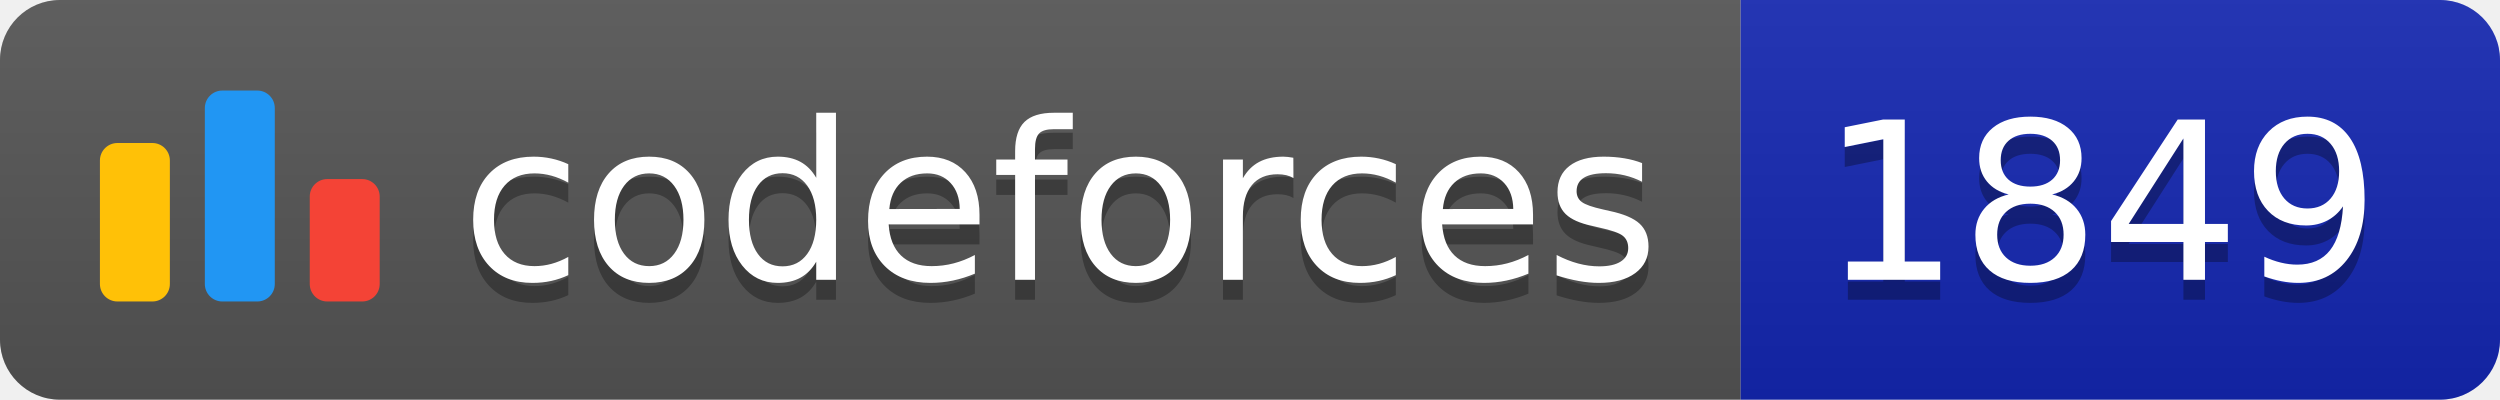
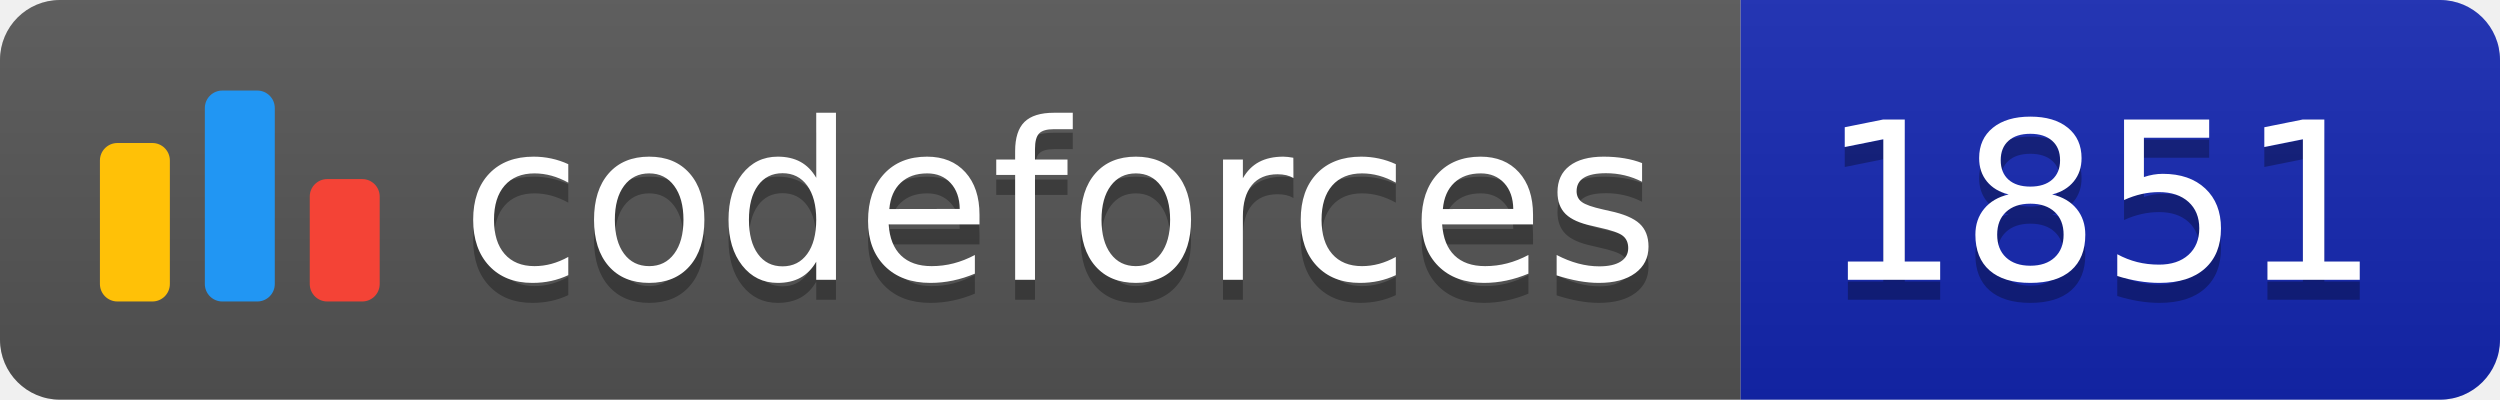
<svg xmlns="http://www.w3.org/2000/svg" width="125.1" height="20">
  <linearGradient id="smooth" x2="0" y2="100%">
    <stop offset="0" stop-color="#bbb" stop-opacity=".1" />
    <stop offset="1" stop-opacity=".1" />
  </linearGradient>
  <clipPath id="round">
    <rect width="125.1" height="20" rx="3" fill="#fff" />
  </clipPath>
  <g clip-path="url(#round)">
    <rect width="87.1" height="20" fill="#555" />
    <rect x="87.1" width="38.0" height="20" fill="#1427B2" />
    <rect width="125.1" height="20" fill="url(#smooth)" />
  </g>
  <g fill="#fff" text-anchor="middle" font-family="DejaVu Sans,Verdana,Geneva,sans-serif" font-size="110">
    <svg x="5" y="3" class="logo" width="14" height="14" viewBox="0 0 32 25" fill="none">
      <rect y="6" width="8" height="18.125" rx="2" fill="#FFC107" />
      <rect x="24" y="10.125" width="8" height="14" rx="2" fill="#F44336" />
      <rect x="12" width="8" height="24.125" rx="2" fill="#2196F3" />
    </svg>
    <text x="530.5" y="150" fill="#010101" fill-opacity=".3" transform="scale(0.1)" textLength="601.0" lengthAdjust="spacing">codeforces
        </text>
    <text x="530.5" y="140" transform="scale(0.1)" textLength="601.0" lengthAdjust="spacing">codeforces</text>
-     <text x="1051.0" y="150" fill="#010101" fill-opacity=".3" transform="scale(0.1)" textLength="280.0" lengthAdjust="spacing">1849
+     <text x="1051.0" y="150" fill="#010101" fill-opacity=".3" transform="scale(0.1)" textLength="280.0" lengthAdjust="spacing">1851
        </text>
-     <text x="1051.0" y="140" transform="scale(0.1)" textLength="280.0" lengthAdjust="spacing">1849</text>
+     <text x="1051.0" y="140" transform="scale(0.1)" textLength="280.0" lengthAdjust="spacing">1851</text>
  </g>
</svg>
